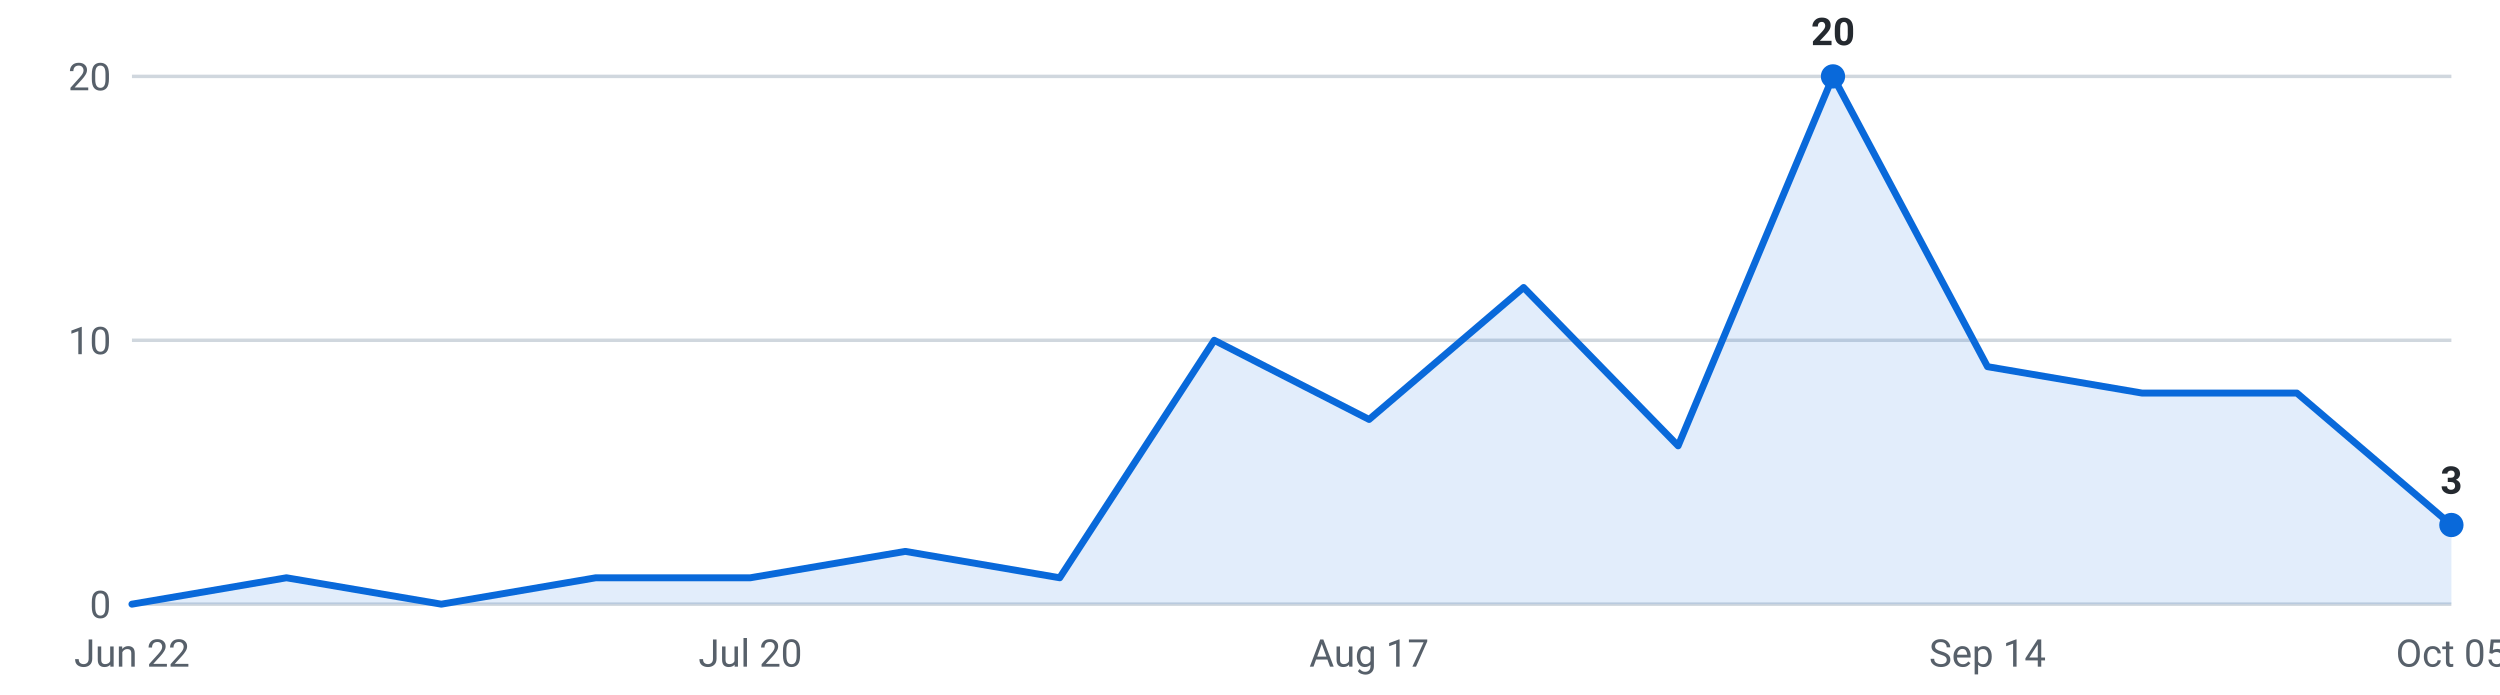
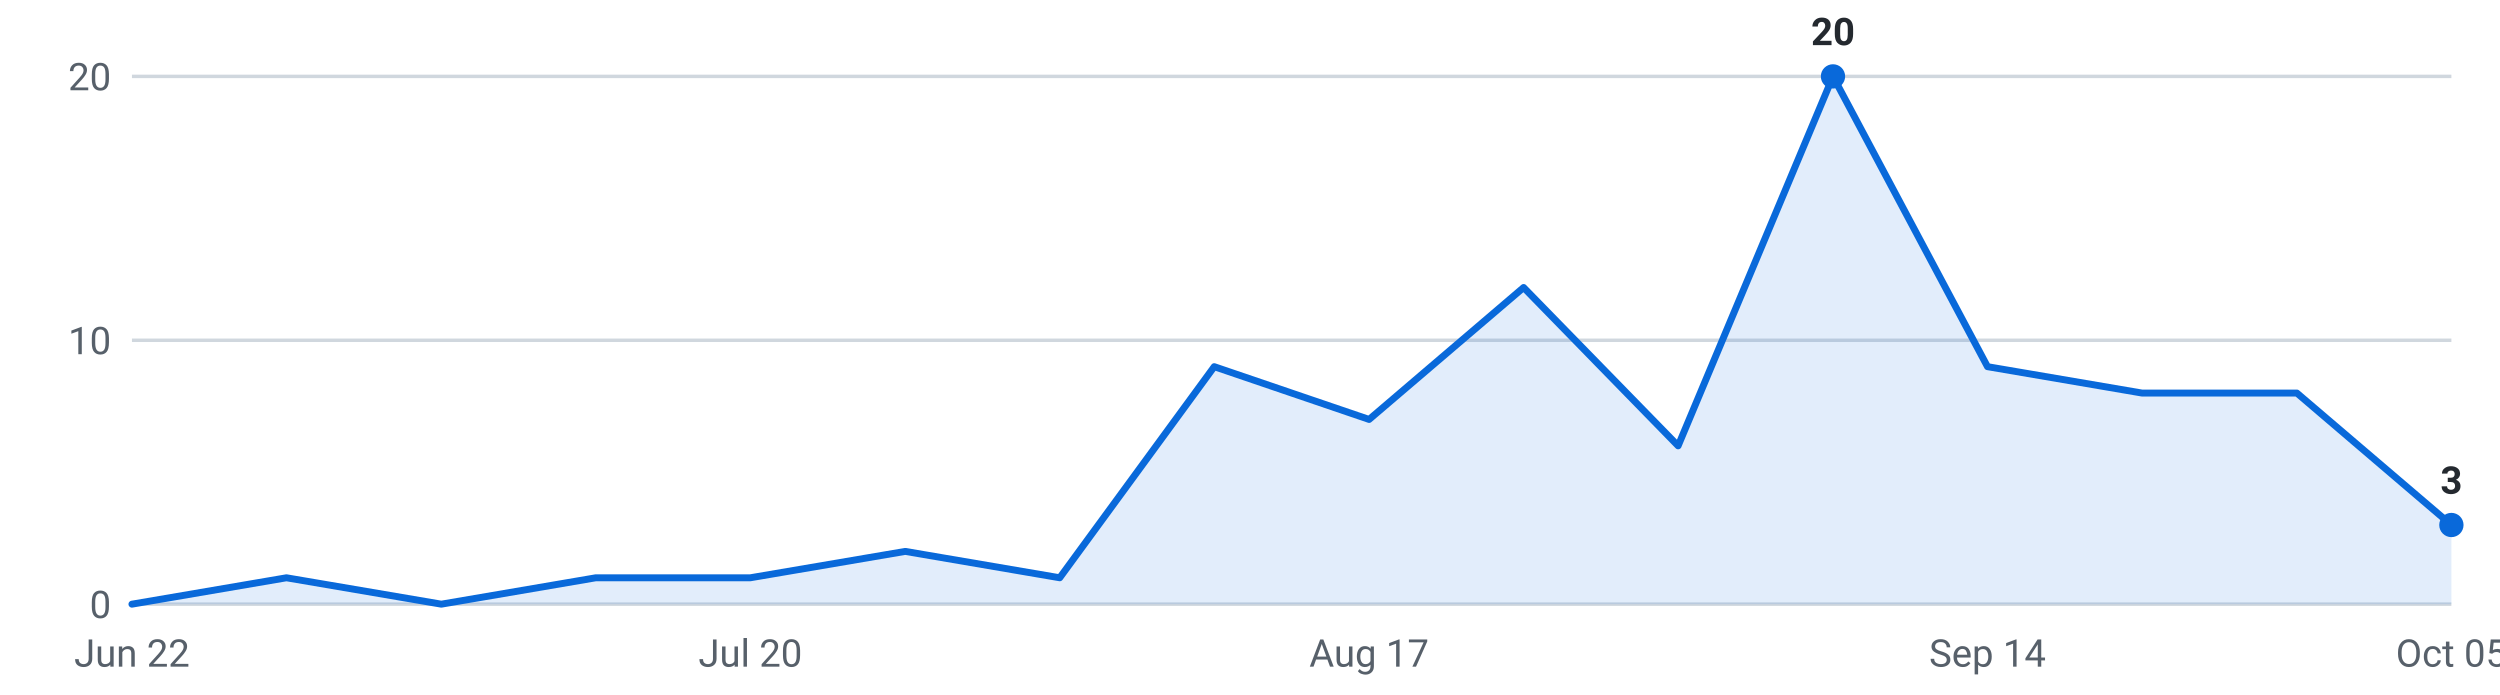
<svg xmlns="http://www.w3.org/2000/svg" viewBox="0 0 720 200" width="720" height="200" role="img" aria-label="Internships posted per week, last 16 weeks">
  <g font-family="-apple-system,Segoe UI,Roboto,sans-serif" font-size="11">
    <line x1="38" y1="174.0" x2="706" y2="174.0" stroke="#d0d7de" stroke-width="1" />
    <text x="32" y="178.0" text-anchor="end" fill="#57606a">0</text>
    <line x1="38" y1="98.0" x2="706" y2="98.0" stroke="#d0d7de" stroke-width="1" />
    <text x="32" y="102.0" text-anchor="end" fill="#57606a">10</text>
    <line x1="38" y1="22.0" x2="706" y2="22.0" stroke="#d0d7de" stroke-width="1" />
    <text x="32" y="26.0" text-anchor="end" fill="#57606a">20</text>
-     <path d="M38.0,174 L38.0,174.0 L82.5,166.4 L127.1,174.0 L171.6,166.4 L216.1,166.4 L260.7,158.8 L305.2,166.4 L349.7,98.0 L394.3,120.8 L438.8,82.8 L483.3,128.4 L527.9,22.0 L572.4,105.6 L616.9,113.2 L661.5,113.2 L706.0,151.2 L706.0,174 Z" fill="#0969da" fill-opacity="0.12" />
-     <polyline points="38.0,174.0 82.5,166.4 127.1,174.0 171.6,166.4 216.1,166.4 260.7,158.8 305.2,166.4 349.7,98.0 394.3,120.8 438.8,82.8 483.3,128.4 527.9,22.0 572.4,105.6 616.9,113.2 661.5,113.2 706.0,151.2" fill="none" stroke="#0969da" stroke-width="2" stroke-linejoin="round" stroke-linecap="round" />
+     <path d="M38.0,174 L38.0,174.0 L82.5,166.4 L127.1,174.0 L171.6,166.4 L216.1,166.4 L260.7,158.8 L305.2,166.4 L349.7,105.6 L394.3,120.8 L438.8,82.8 L483.3,128.4 L527.9,22.0 L572.4,105.6 L616.9,113.2 L661.5,113.2 L706.0,151.2 L706.0,174 Z" fill="#0969da" fill-opacity="0.12" />
+     <polyline points="38.0,174.0 82.5,166.4 127.1,174.0 171.6,166.4 216.1,166.4 260.7,158.8 305.2,166.4 349.7,105.6 394.3,120.8 438.8,82.8 483.3,128.4 527.9,22.0 572.4,105.6 616.9,113.2 661.5,113.2 706.0,151.2" fill="none" stroke="#0969da" stroke-width="2" stroke-linejoin="round" stroke-linecap="round" />
    <circle cx="527.9" cy="22.0" r="3.5" fill="#0969da" />
    <text x="527.9" y="13.0" text-anchor="middle" fill="#24292f" font-weight="600">20</text>
    <circle cx="706.0" cy="151.2" r="3.5" fill="#0969da" />
    <text x="706.0" y="142.2" text-anchor="middle" fill="#24292f" font-weight="600">3</text>
    <text x="38.0" y="192" text-anchor="middle" fill="#57606a">Jun 22</text>
    <text x="216.1" y="192" text-anchor="middle" fill="#57606a">Jul 20</text>
    <text x="394.3" y="192" text-anchor="middle" fill="#57606a">Aug 17</text>
    <text x="572.4" y="192" text-anchor="middle" fill="#57606a">Sep 14</text>
    <text x="706.0" y="192" text-anchor="middle" fill="#57606a">Oct 05</text>
  </g>
</svg>
